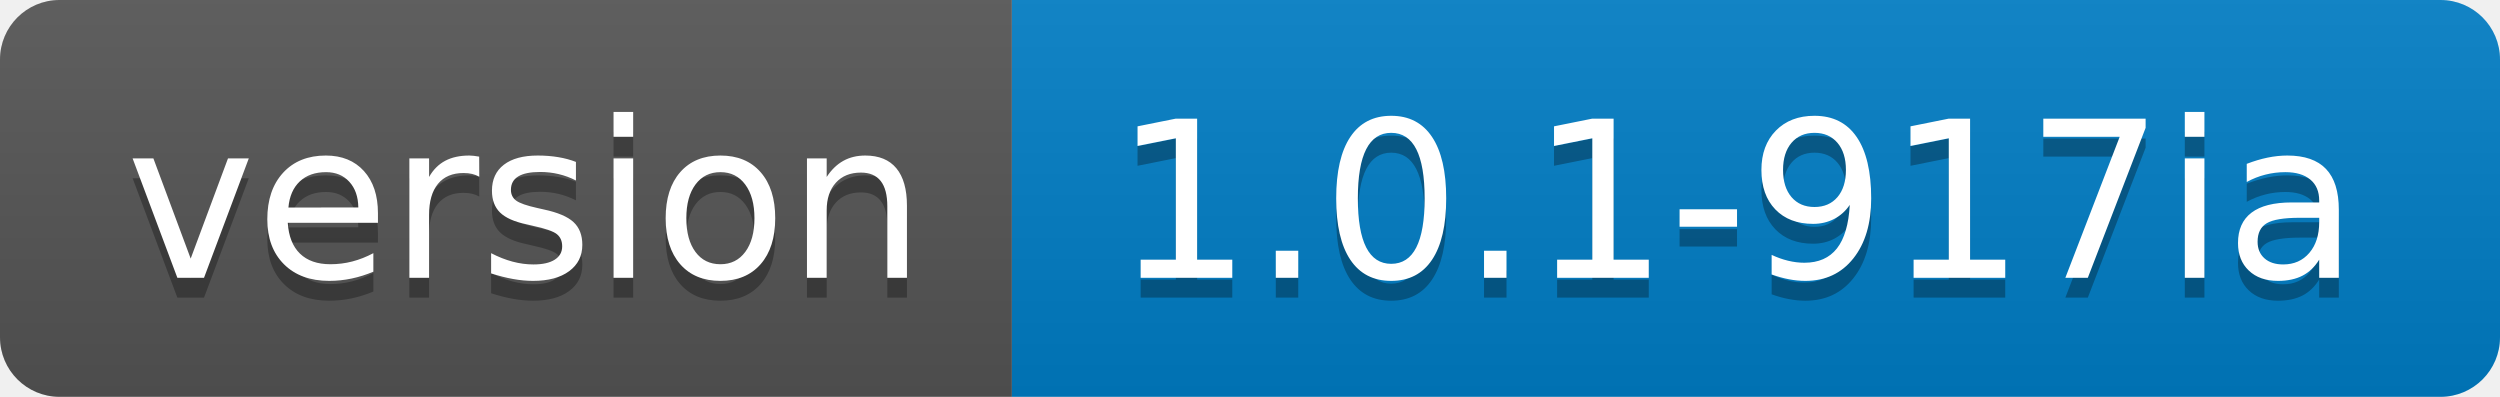
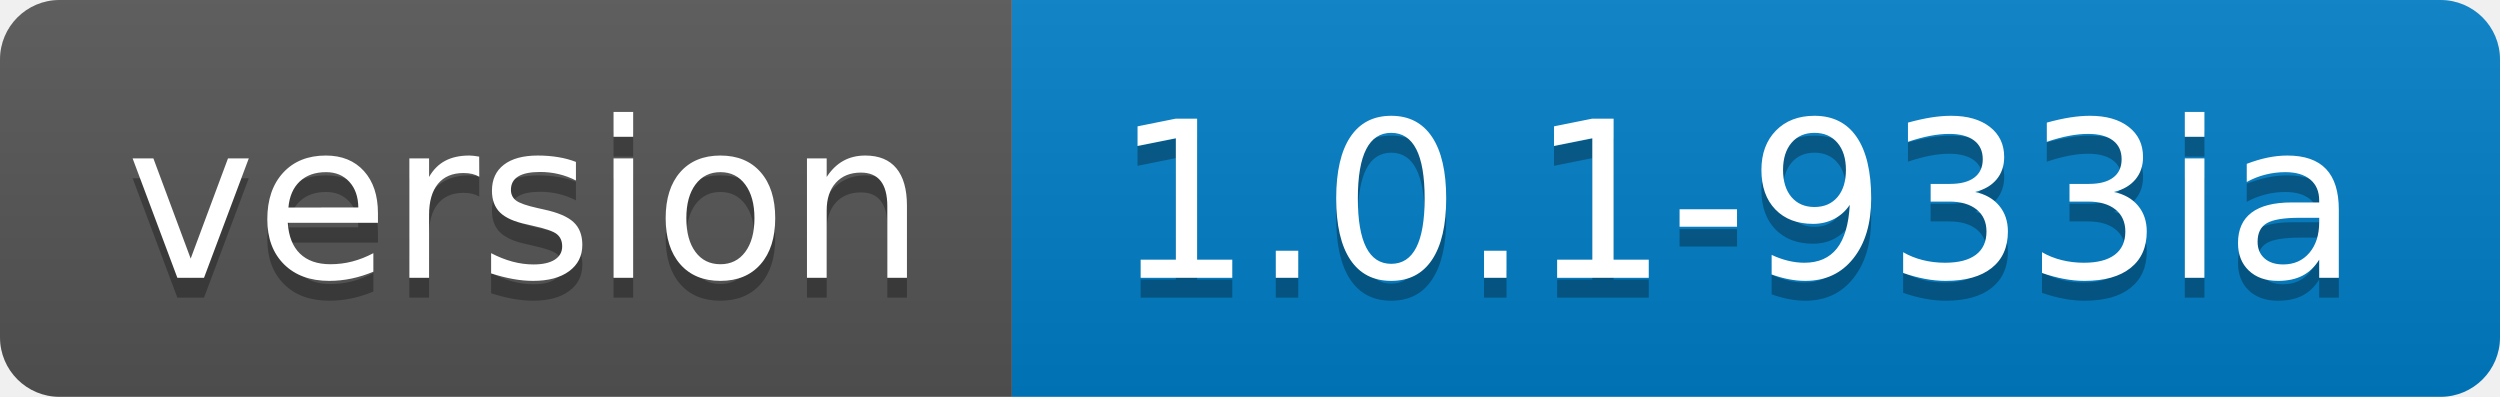
<svg xmlns="http://www.w3.org/2000/svg" width="126" height="20">
  <linearGradient id="s" x2="0" y2="100%">
    <stop offset="0" stop-color="#bbb" stop-opacity=".1" />
    <stop offset="1" stop-opacity=".1" />
  </linearGradient>
  <clipPath id="r">
    <rect width="126" height="20" rx="3" fill="#fff" />
  </clipPath>
  <g clip-path="url(#r)">
    <rect width="51" height="20" fill="#555" />
    <rect x="51" width="75" height="20" fill="#007ec6" />
    <rect width="126" height="20" fill="url(#s)" />
  </g>
  <g fill="#fff" text-anchor="middle" font-family="Verdana,Geneva,DejaVu Sans,sans-serif" text-rendering="geometricPrecision" font-size="110">
    <text x="265" y="150" fill="#010101" fill-opacity=".3" transform="scale(.1)" textLength="410">version</text>
    <text x="265" y="140" transform="scale(.1)" textLength="410">version</text>
-     <text x="875" y="150" fill="#010101" fill-opacity=".3" transform="scale(.1)" textLength="650">1.0.1-917ia</text>
-     <text x="875" y="140" transform="scale(.1)" textLength="650">1.0.1-917ia</text>
+     <text x="875" y="150" fill="#010101" fill-opacity=".3" transform="scale(.1)" textLength="650">1.0.1-933ia</text>
+     <text x="875" y="140" transform="scale(.1)" textLength="650">1.0.1-933ia</text>
  </g>
</svg>
